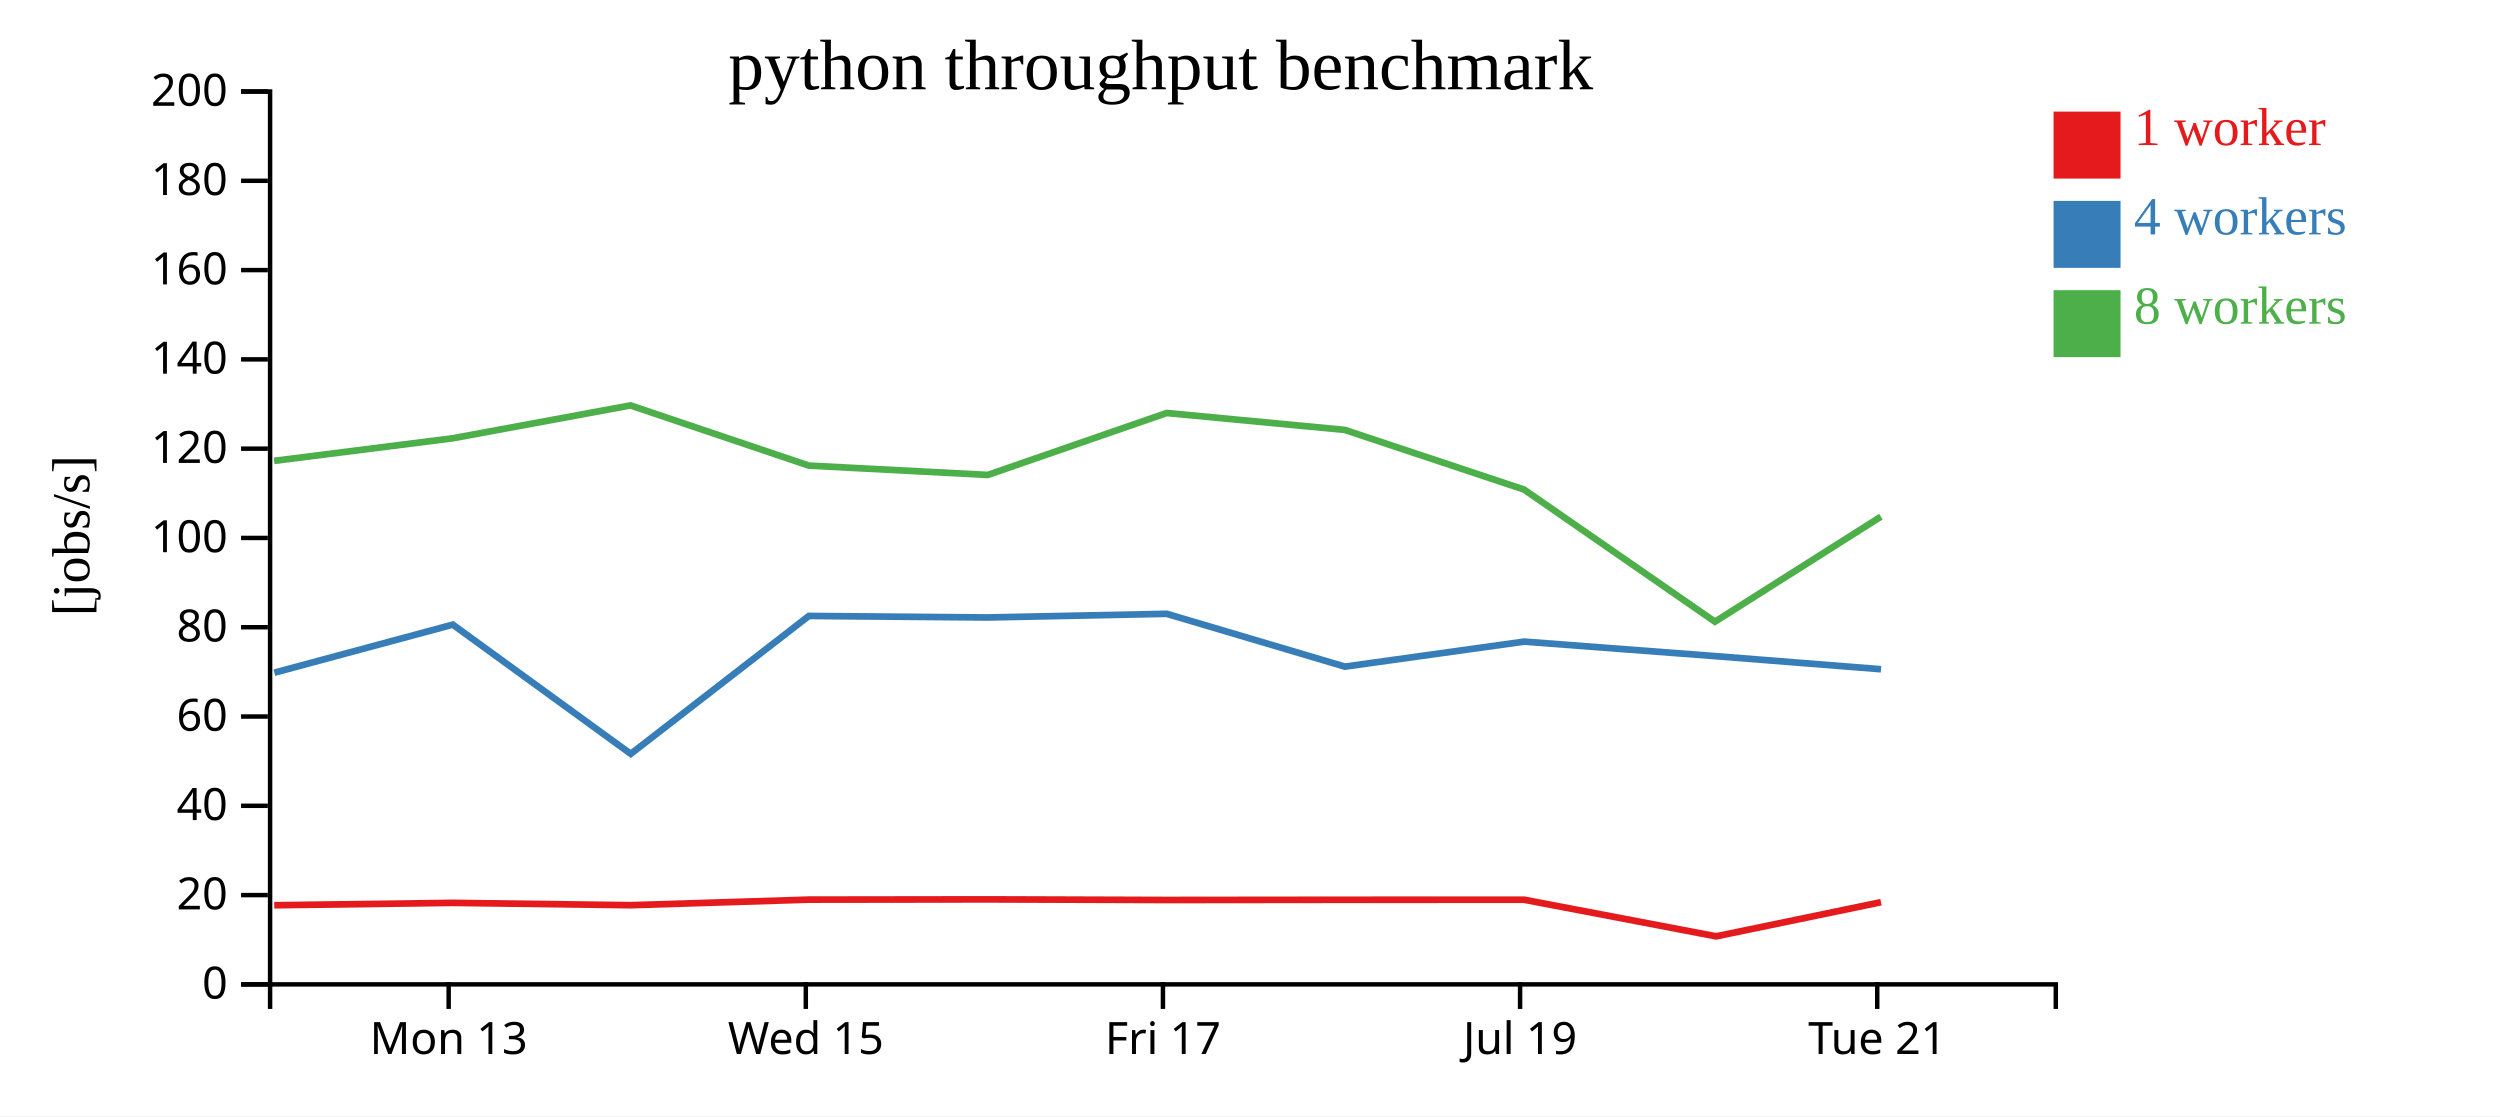
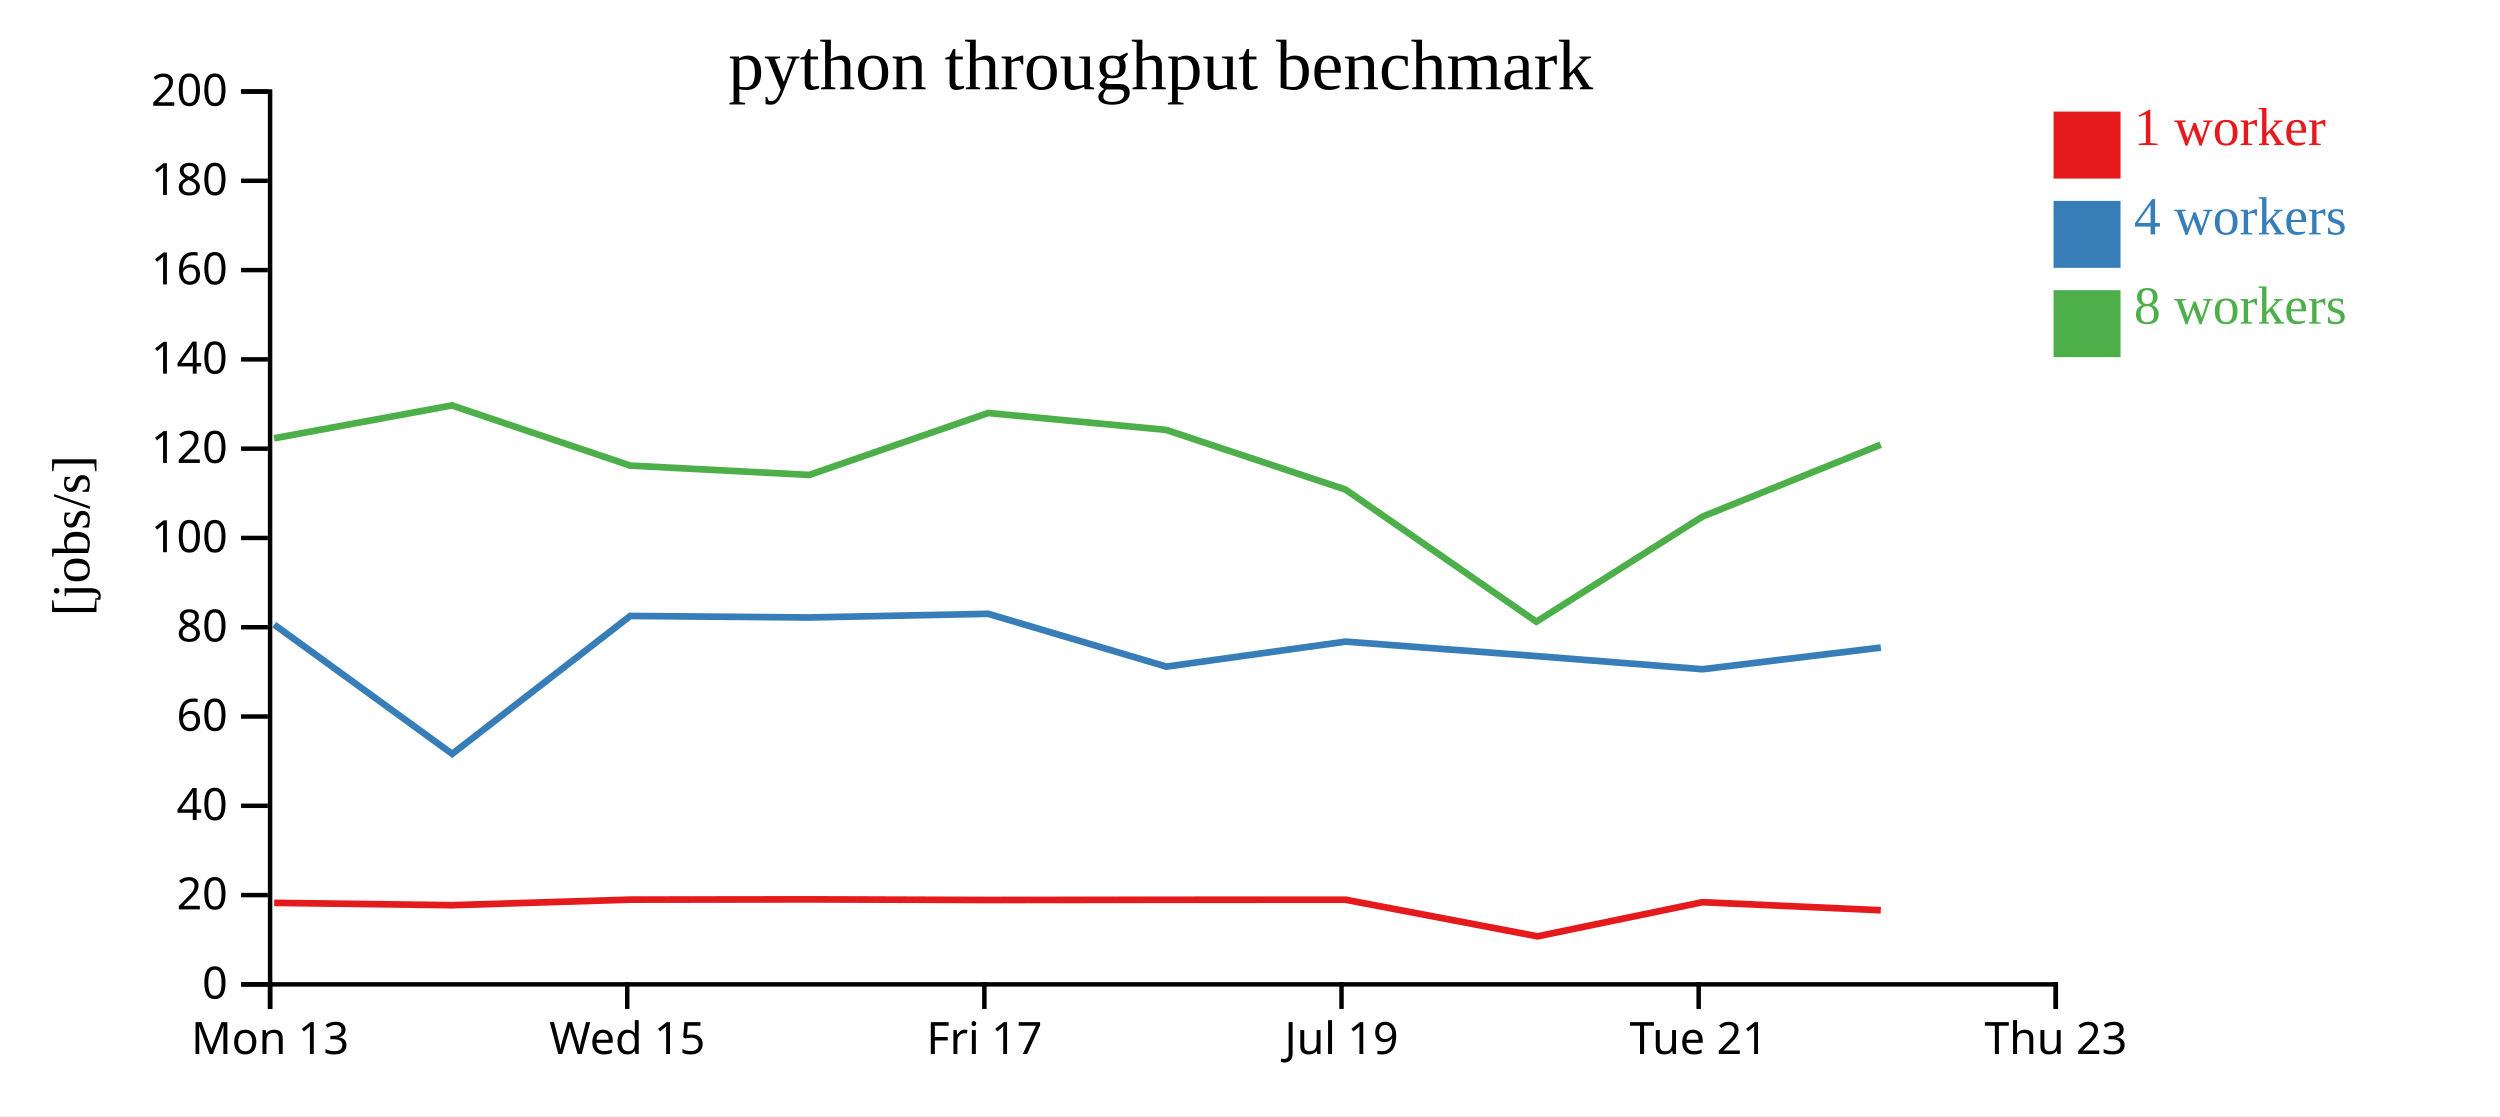
<svg xmlns="http://www.w3.org/2000/svg" width="560" height="250">
  <rect width="100%" height="100%" fill="white" />
  <g transform="translate(60,20)">
    <g transform="translate(0,200)" fill="none" font-size="10" font-family="sans-serif" text-anchor="middle">
      <path class="domain" stroke="currentColor" d="M0.5,6V0.5H400.5V6" />
-       <g class="tick" opacity="1" transform="translate(40.5,0)">
+       <g class="tick" opacity="1" transform="translate(0.5,0)">
        <line stroke="currentColor" y2="6" />
        <text fill="currentColor" y="9" dy="0.71em">Mon 13</text>
      </g>
-       <g class="tick" opacity="1" transform="translate(120.5,0)">
+       <g class="tick" opacity="1" transform="translate(80.5,0)">
        <line stroke="currentColor" y2="6" />
        <text fill="currentColor" y="9" dy="0.71em">Wed 15</text>
      </g>
-       <g class="tick" opacity="1" transform="translate(200.5,0)">
+       <g class="tick" opacity="1" transform="translate(160.5,0)">
        <line stroke="currentColor" y2="6" />
        <text fill="currentColor" y="9" dy="0.71em">Fri 17</text>
      </g>
-       <g class="tick" opacity="1" transform="translate(280.5,0)">
+       <g class="tick" opacity="1" transform="translate(240.5,0)">
        <line stroke="currentColor" y2="6" />
        <text fill="currentColor" y="9" dy="0.71em">Jul 19</text>
      </g>
-       <g class="tick" opacity="1" transform="translate(360.5,0)">
+       <g class="tick" opacity="1" transform="translate(320.5,0)">
        <line stroke="currentColor" y2="6" />
        <text fill="currentColor" y="9" dy="0.71em">Tue 21</text>
+       </g>
+       <g class="tick" opacity="1" transform="translate(400.5,0)">
+         <line stroke="currentColor" y2="6" />
+         <text fill="currentColor" y="9" dy="0.71em">Thu 23</text>
      </g>
    </g>
    <g fill="none" font-size="10" font-family="sans-serif" text-anchor="end">
      <path class="domain" stroke="currentColor" d="M-6,200.5H0.5V0.5H-6" />
      <g class="tick" opacity="1" transform="translate(0,200.5)">
        <line stroke="currentColor" x2="-6" />
        <text fill="currentColor" x="-9" dy="0.32em">0</text>
      </g>
      <g class="tick" opacity="1" transform="translate(0,180.5)">
        <line stroke="currentColor" x2="-6" />
        <text fill="currentColor" x="-9" dy="0.32em">20</text>
      </g>
      <g class="tick" opacity="1" transform="translate(0,160.5)">
        <line stroke="currentColor" x2="-6" />
        <text fill="currentColor" x="-9" dy="0.32em">40</text>
      </g>
      <g class="tick" opacity="1" transform="translate(0,140.5)">
        <line stroke="currentColor" x2="-6" />
        <text fill="currentColor" x="-9" dy="0.32em">60</text>
      </g>
      <g class="tick" opacity="1" transform="translate(0,120.5)">
        <line stroke="currentColor" x2="-6" />
        <text fill="currentColor" x="-9" dy="0.32em">80</text>
      </g>
      <g class="tick" opacity="1" transform="translate(0,100.5)">
        <line stroke="currentColor" x2="-6" />
        <text fill="currentColor" x="-9" dy="0.32em">100</text>
      </g>
      <g class="tick" opacity="1" transform="translate(0,80.5)">
        <line stroke="currentColor" x2="-6" />
        <text fill="currentColor" x="-9" dy="0.32em">120</text>
      </g>
      <g class="tick" opacity="1" transform="translate(0,60.5)">
        <line stroke="currentColor" x2="-6" />
        <text fill="currentColor" x="-9" dy="0.32em">140</text>
      </g>
      <g class="tick" opacity="1" transform="translate(0,40.5)">
        <line stroke="currentColor" x2="-6" />
        <text fill="currentColor" x="-9" dy="0.32em">160</text>
      </g>
      <g class="tick" opacity="1" transform="translate(0,20.5)">
        <line stroke="currentColor" x2="-6" />
        <text fill="currentColor" x="-9" dy="0.32em">180</text>
      </g>
      <g class="tick" opacity="1" transform="translate(0,0.5)">
        <line stroke="currentColor" x2="-6" />
        <text fill="currentColor" x="-9" dy="0.32em">200</text>
      </g>
    </g>
    <text text-anchor="middle" style="font-size: 12px" transform="rotate(-90)" y="-40" x="-100">[jobs/s]</text>
    <text text-anchor="middle" style="font-size: 16px" y="0" x="200">python throughput benchmark</text>
-     <path class="line" fill="none" stroke="#e41a1c" stroke-width="1.5" d="M1.431,182.776L41.416,182.241L81.245,182.765L121.189,181.519L161.282,181.462L201.351,181.599L241.24,181.554L281.39,181.536L324.403,189.741L361.339,182.093" />
-     <path class="line" fill="none" stroke="#377eb8" stroke-width="1.5" d="M1.449,130.684L41.425,119.915L81.291,148.867L121.182,117.975L161.282,118.314L201.348,117.496L241.253,129.325L281.395,123.722L324.294,126.979L361.35,129.91" />
-     <path class="line" fill="none" stroke="#4daf4a" stroke-width="1.5" d="M1.401,83.232L41.389,78.178L81.218,70.812L121.172,84.295L161.266,86.389L201.323,72.514L241.221,76.299L281.381,89.657L324.147,119.264L361.325,95.732" />
+     <path class="line" fill="none" stroke="#e41a1c" stroke-width="1.5" d="M1.416,182.241L41.245,182.765L81.189,181.519L121.282,181.462L161.351,181.599L201.24,181.554L241.39,181.536L284.403,189.741L321.339,182.093L361.296,183.897" />
+     <path class="line" fill="none" stroke="#377eb8" stroke-width="1.5" d="M1.425,119.915L41.291,148.867L81.182,117.975L121.282,118.314L161.348,117.496L201.253,129.325L241.395,123.722L284.294,126.979L321.35,129.91L361.309,125.056" />
+     <path class="line" fill="none" stroke="#4daf4a" stroke-width="1.5" d="M1.389,78.178L41.218,70.812L81.172,84.295L121.266,86.389L161.323,72.514L201.221,76.299L241.381,89.657L284.147,119.264L321.325,95.732L361.281,79.605" />
    <rect class="dot" x="400" y="5" width="15" height="15" style="fill: #e41a1c;" />
    <rect class="dot" x="400" y="25" width="15" height="15" style="fill: #377eb8;" />
    <rect class="dot" x="400" y="45" width="15" height="15" style="fill: #4daf4a;" />
    <text class="label" x="418" y="12.5" style="fill: #e41a1c; alignment-baseline: middle;" text-anchor="left">1 worker</text>
    <text class="label" x="418" y="32.5" style="fill: #377eb8; alignment-baseline: middle;" text-anchor="left">4 workers</text>
    <text class="label" x="418" y="52.5" style="fill: #4daf4a; alignment-baseline: middle;" text-anchor="left">8 workers</text>
  </g>
</svg>
